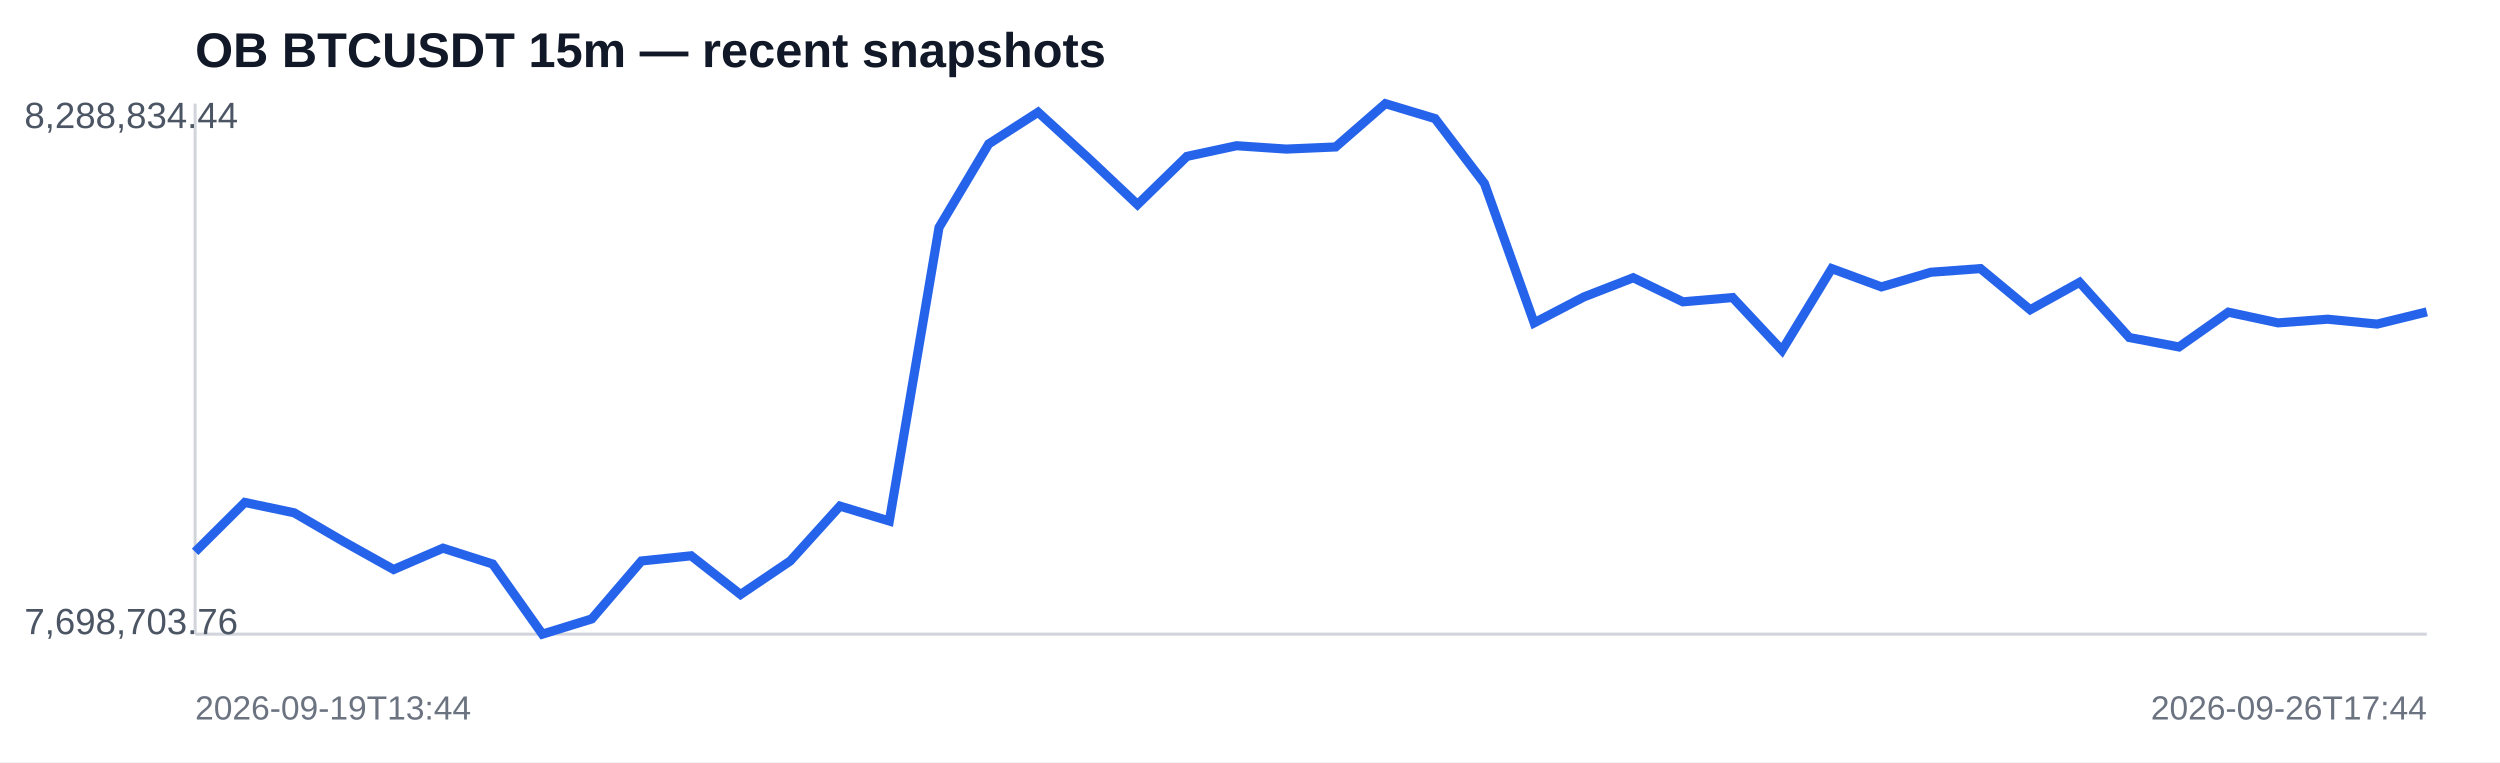
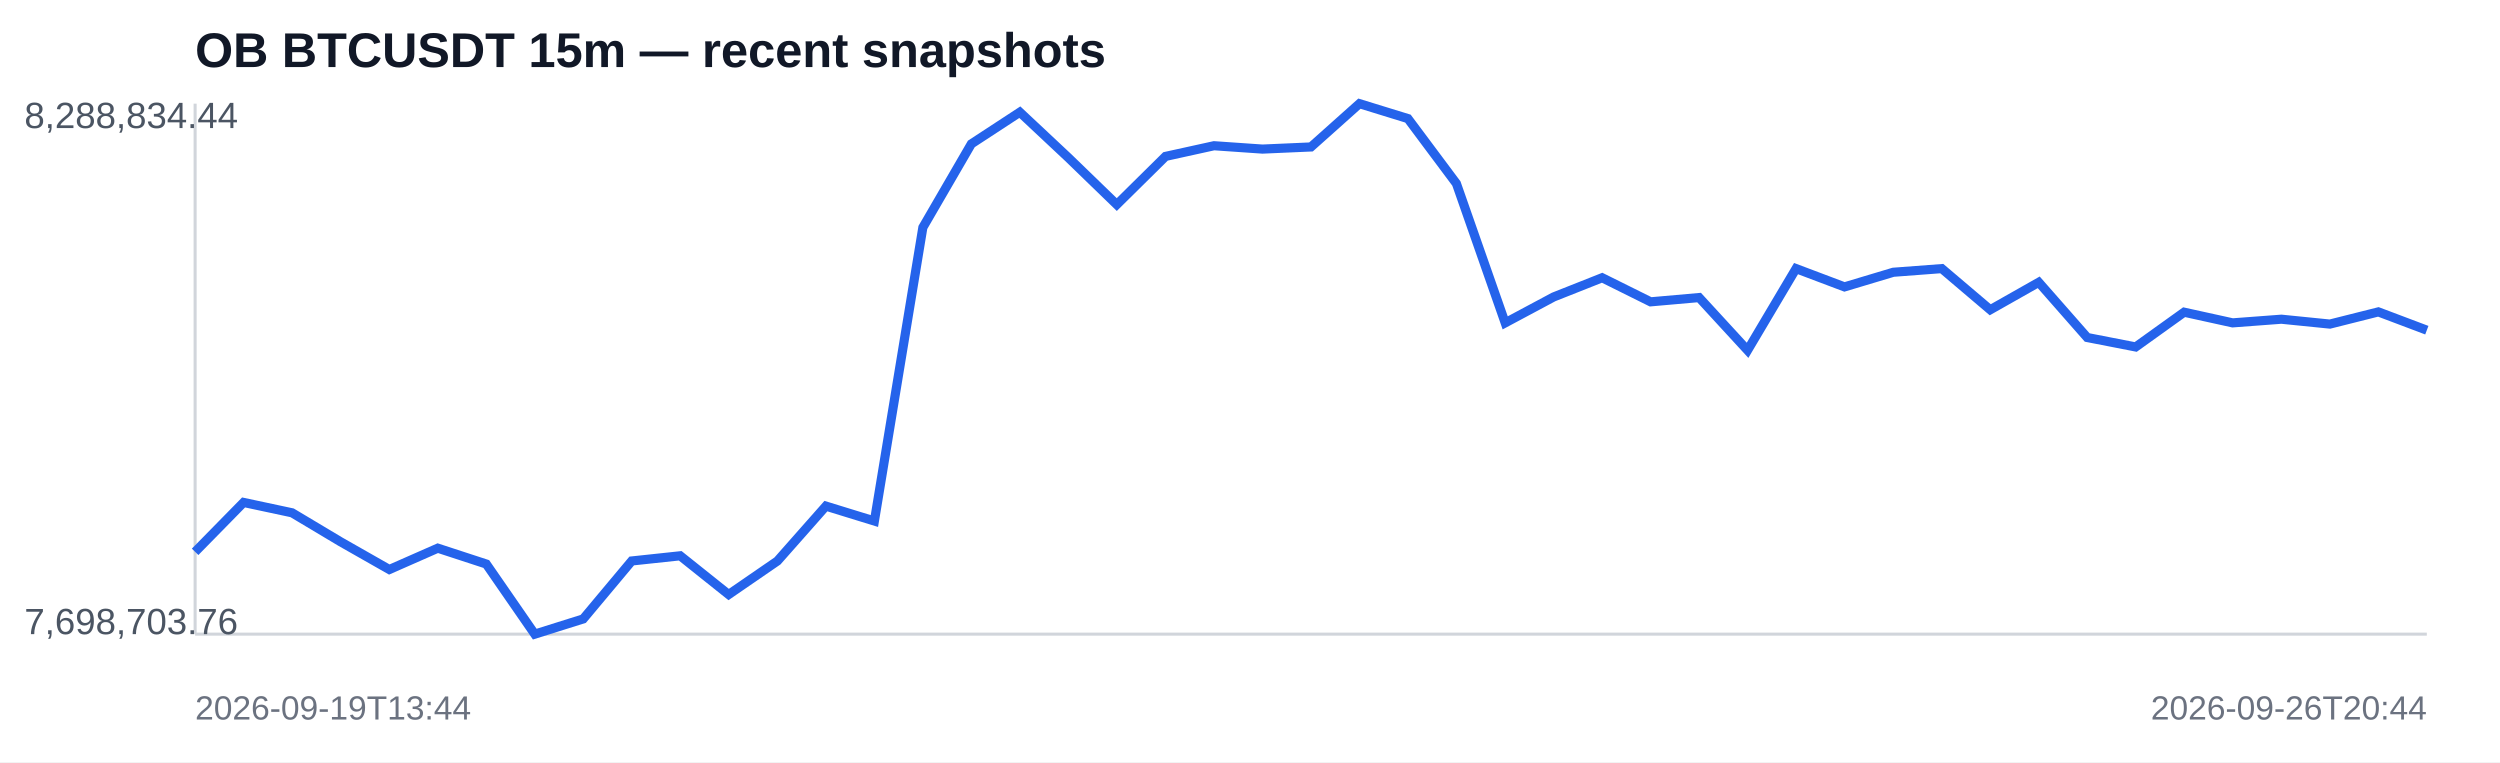
<svg xmlns="http://www.w3.org/2000/svg" width="820" height="250" viewBox="0 0 820 250">
  <rect width="100%" height="100%" fill="#ffffff" />
  <text x="64" y="22" font-family="Arial,sans-serif" font-size="16" font-weight="700" fill="#111827">OB BTCUSDT 15m — recent snapshots</text>
  <line x1="64" y1="208" x2="796" y2="208" stroke="#d1d5db" />
  <line x1="64" y1="34" x2="64" y2="208" stroke="#d1d5db" />
-   <polyline fill="none" stroke="#2563eb" stroke-width="3" points="64.0,181.0 80.3,164.8 96.5,168.2 112.8,177.7 129.1,186.8 145.3,179.8 161.6,185.0 177.9,208.0 194.1,203.0 210.4,184.0 226.7,182.3 242.9,195.0 259.2,184.0 275.5,166.0 291.7,170.9 308.0,74.6 324.3,47.2 340.5,36.8 356.8,51.7 373.1,67.1 389.3,51.3 405.6,47.8 421.9,48.9 438.1,48.2 454.4,34.0 470.7,38.9 486.9,60.2 503.2,105.9 519.5,97.4 535.7,91.1 552.0,99.0 568.3,97.6 584.5,114.9 600.8,88.1 617.1,94.1 633.3,89.3 649.6,88.1 665.9,101.6 682.1,92.6 698.4,110.7 714.7,113.8 730.9,102.4 747.2,105.9 763.5,104.7 779.7,106.3 796.0,102.3" />
+   <polyline fill="none" stroke="#2563eb" stroke-width="3" points="64.0,181.0 79.9,164.8 95.8,168.2 111.7,177.7 127.7,186.8 143.6,179.8 159.5,185.0 175.4,208.0 191.3,203.0 207.2,184.0 223.1,182.3 239.0,195.0 255.0,184.0 270.9,166.0 286.8,170.9 302.7,74.6 318.6,47.2 334.5,36.8 350.4,51.7 366.3,67.1 382.3,51.3 398.2,47.8 414.1,48.9 430.0,48.2 445.9,34.0 461.8,38.9 477.7,60.2 493.7,105.9 509.6,97.4 525.5,91.1 541.4,99.0 557.3,97.6 573.2,114.9 589.1,88.1 605.0,94.1 621.0,89.3 636.9,88.1 652.8,101.6 668.7,92.6 684.6,110.7 700.5,113.8 716.4,102.4 732.3,105.9 748.3,104.7 764.2,106.3 780.1,102.3 796.0,108.3" />
  <text x="8" y="42" font-family="Arial,sans-serif" font-size="12" fill="#4b5563">8,288,834.44</text>
  <text x="8" y="208" font-family="Arial,sans-serif" font-size="12" fill="#4b5563">7,698,703.76</text>
  <text x="64" y="236" font-family="Arial,sans-serif" font-size="11" fill="#6b7280">2026-09-19T13:44</text>
-   <text x="796" y="236" text-anchor="end" font-family="Arial,sans-serif" font-size="11" fill="#6b7280">2026-09-26T17:44</text>
+   <text x="796" y="236" text-anchor="end" font-family="Arial,sans-serif" font-size="11" fill="#6b7280">2026-09-26T20:44</text>
</svg>
